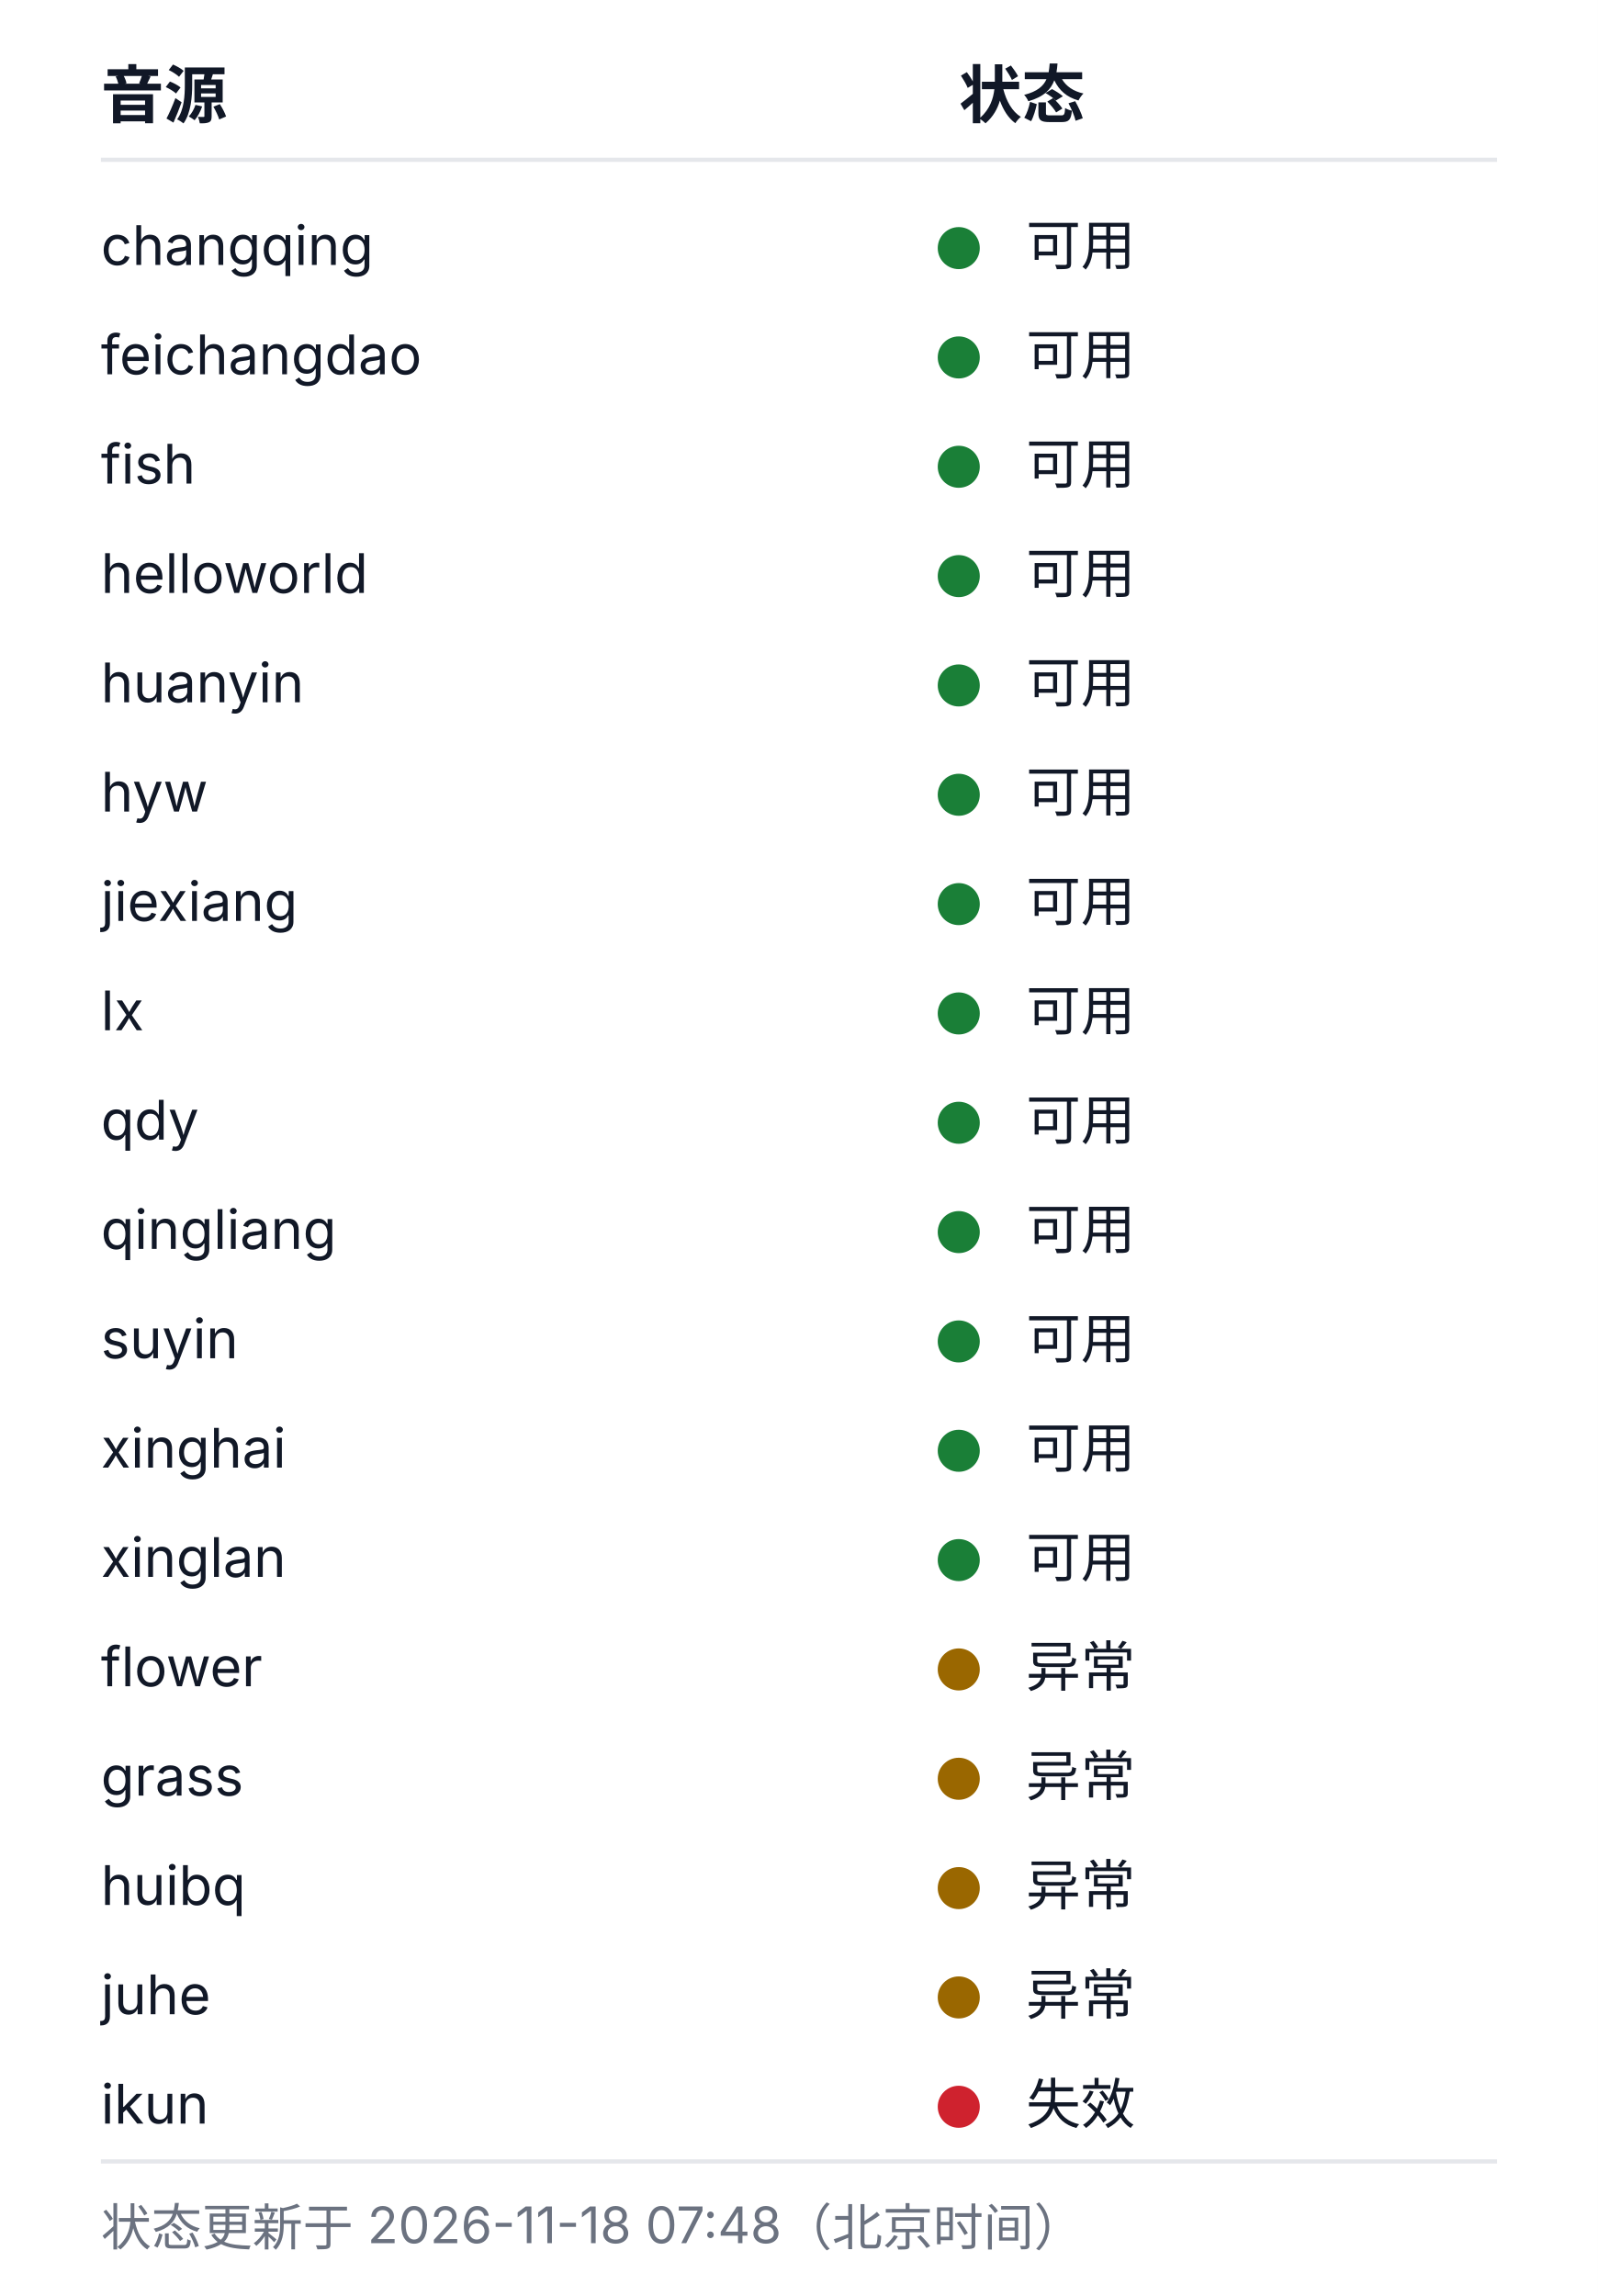
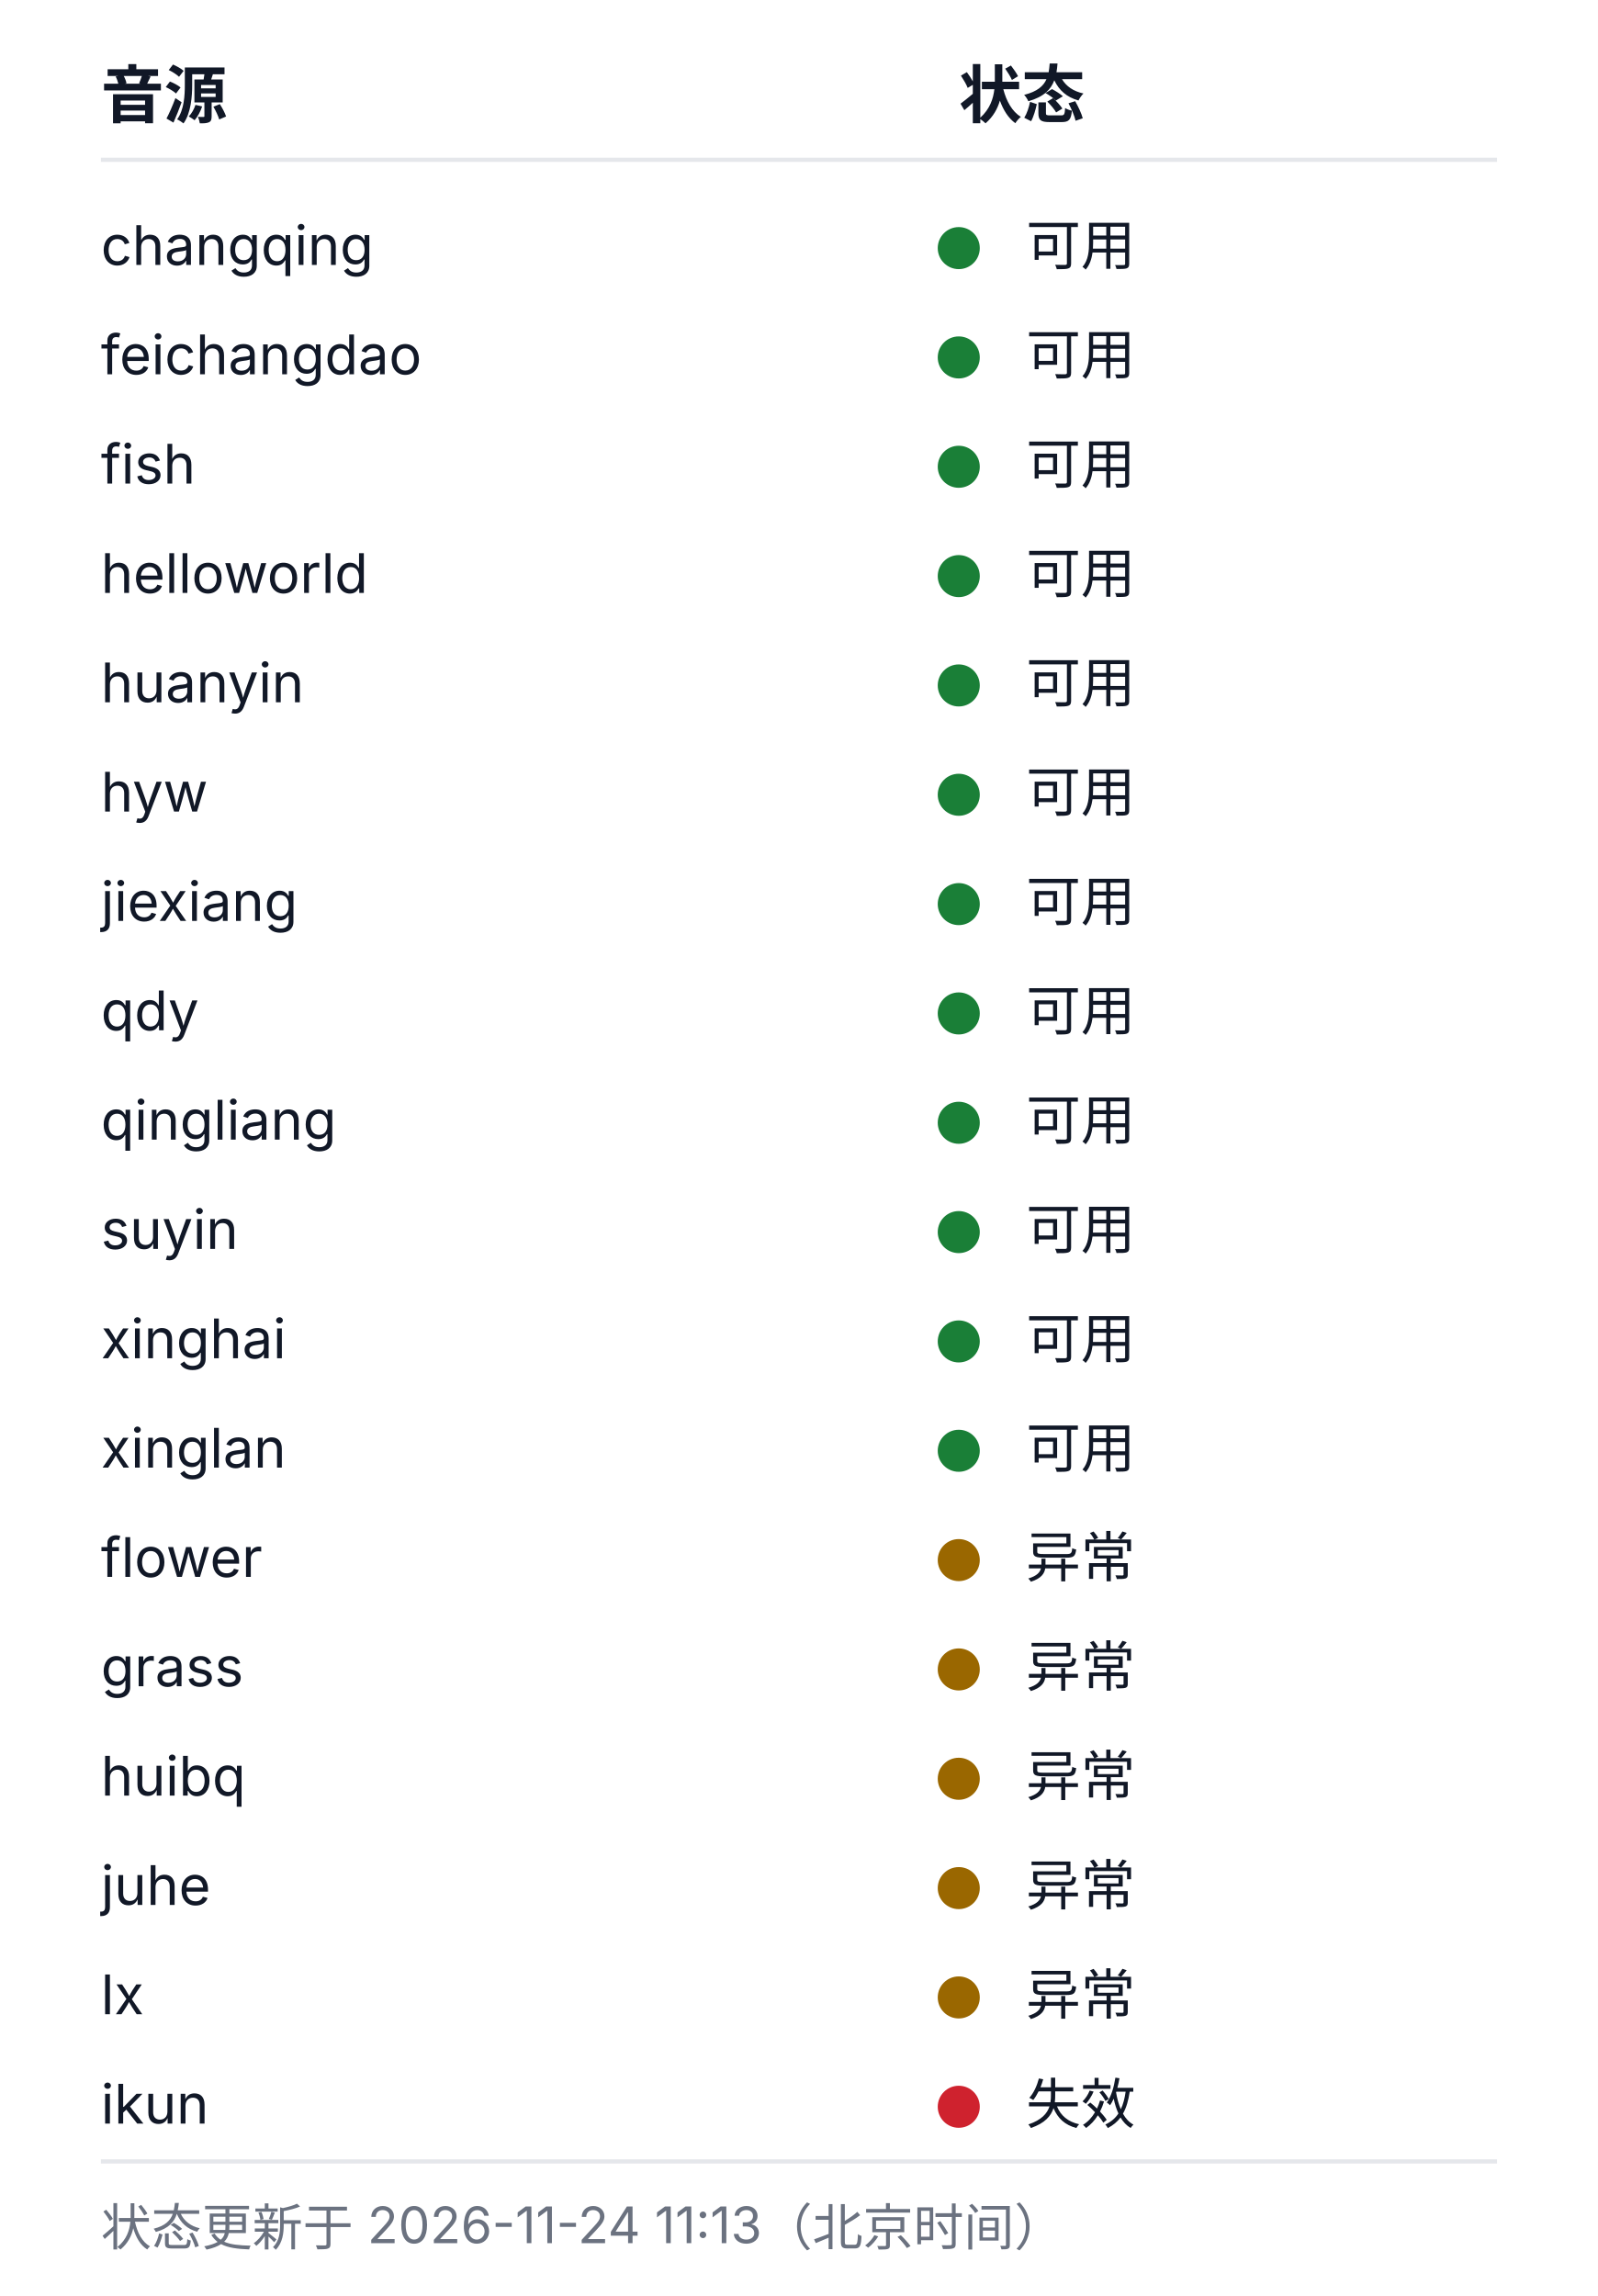
<svg xmlns="http://www.w3.org/2000/svg" width="380" height="546" viewBox="0 0 380 546" role="img" aria-labelledby="health-title health-desc">
  <style>
  .bg{fill:#ffffff}
  .rule{stroke:#e5e7eb;stroke-width:1}
  .fg{fill:#111827}
  .muted{fill:#6b7280}
  .fg,.muted{font-family:-apple-system, BlinkMacSystemFont, 'Segoe UI', 'Noto Sans SC', 'Microsoft YaHei', sans-serif}
  .h{font-size:15px;font-weight:600}
  .cell{font-size:13px;font-weight:400}
  .foot{font-size:12px;font-weight:400}
  .ok{fill:#1a7f37}.warn{fill:#9a6700}.dead{fill:#cf222e}.na{fill:#8250df}
  @media (prefers-color-scheme: dark){
    .bg{fill:#0d1117}
    .rule{stroke:#21262d}
    .fg{fill:#c9d1d9}
    .muted{fill:#8b949e}
    .ok{fill:#3fb950}.warn{fill:#d29922}.dead{fill:#f85149}.na{fill:#a371f7}
  }
</style>
  <rect class="bg" width="380" height="546" />
  <text class="fg h" x="24" y="28">音源</text>
  <text class="fg h" x="228" y="28">状态</text>
  <line class="rule" x1="24" y1="38" x2="356" y2="38" />
  <text class="fg cell" x="24" y="63">changqing</text>
  <circle class="dot ok" cx="228" cy="59" r="5" />
  <text class="fg cell" x="244" y="63">可用</text>
  <text class="fg cell" x="24" y="89">feichangdao</text>
  <circle class="dot ok" cx="228" cy="85" r="5" />
  <text class="fg cell" x="244" y="89">可用</text>
  <text class="fg cell" x="24" y="115">fish</text>
  <circle class="dot ok" cx="228" cy="111" r="5" />
  <text class="fg cell" x="244" y="115">可用</text>
  <text class="fg cell" x="24" y="141">helloworld</text>
  <circle class="dot ok" cx="228" cy="137" r="5" />
  <text class="fg cell" x="244" y="141">可用</text>
  <text class="fg cell" x="24" y="167">huanyin</text>
  <circle class="dot ok" cx="228" cy="163" r="5" />
  <text class="fg cell" x="244" y="167">可用</text>
  <text class="fg cell" x="24" y="193">hyw</text>
  <circle class="dot ok" cx="228" cy="189" r="5" />
  <text class="fg cell" x="244" y="193">可用</text>
  <text class="fg cell" x="24" y="219">jiexiang</text>
  <circle class="dot ok" cx="228" cy="215" r="5" />
  <text class="fg cell" x="244" y="219">可用</text>
-   <text class="fg cell" x="24" y="245">lx</text>
+   <text class="fg cell" x="24" y="245">qdy</text>
  <circle class="dot ok" cx="228" cy="241" r="5" />
  <text class="fg cell" x="244" y="245">可用</text>
-   <text class="fg cell" x="24" y="271">qdy</text>
+   <text class="fg cell" x="24" y="271">qingliang</text>
  <circle class="dot ok" cx="228" cy="267" r="5" />
  <text class="fg cell" x="244" y="271">可用</text>
-   <text class="fg cell" x="24" y="297">qingliang</text>
+   <text class="fg cell" x="24" y="297">suyin</text>
  <circle class="dot ok" cx="228" cy="293" r="5" />
  <text class="fg cell" x="244" y="297">可用</text>
-   <text class="fg cell" x="24" y="323">suyin</text>
+   <text class="fg cell" x="24" y="323">xinghai</text>
  <circle class="dot ok" cx="228" cy="319" r="5" />
  <text class="fg cell" x="244" y="323">可用</text>
-   <text class="fg cell" x="24" y="349">xinghai</text>
+   <text class="fg cell" x="24" y="349">xinglan</text>
  <circle class="dot ok" cx="228" cy="345" r="5" />
  <text class="fg cell" x="244" y="349">可用</text>
-   <text class="fg cell" x="24" y="375">xinglan</text>
-   <circle class="dot ok" cx="228" cy="371" r="5" />
-   <text class="fg cell" x="244" y="375">可用</text>
-   <text class="fg cell" x="24" y="401">flower</text>
+   <text class="fg cell" x="24" y="375">flower</text>
+   <circle class="dot warn" cx="228" cy="371" r="5" />
+   <text class="fg cell" x="244" y="375">异常</text>
+   <text class="fg cell" x="24" y="401">grass</text>
  <circle class="dot warn" cx="228" cy="397" r="5" />
  <text class="fg cell" x="244" y="401">异常</text>
-   <text class="fg cell" x="24" y="427">grass</text>
+   <text class="fg cell" x="24" y="427">huibq</text>
  <circle class="dot warn" cx="228" cy="423" r="5" />
  <text class="fg cell" x="244" y="427">异常</text>
-   <text class="fg cell" x="24" y="453">huibq</text>
+   <text class="fg cell" x="24" y="453">juhe</text>
  <circle class="dot warn" cx="228" cy="449" r="5" />
  <text class="fg cell" x="244" y="453">异常</text>
-   <text class="fg cell" x="24" y="479">juhe</text>
+   <text class="fg cell" x="24" y="479">lx</text>
  <circle class="dot warn" cx="228" cy="475" r="5" />
  <text class="fg cell" x="244" y="479">异常</text>
  <text class="fg cell" x="24" y="505">ikun</text>
  <circle class="dot dead" cx="228" cy="501" r="5" />
  <text class="fg cell" x="244" y="505">失效</text>
  <line class="rule" x1="24" y1="514" x2="356" y2="514" />
-   <text class="muted foot" x="24" y="534">状态更新于 2026-11-18 07:48（北京时间）</text>
+   <text class="muted foot" x="24" y="534">状态更新于 2026-11-24 11:13（北京时间）</text>
</svg>
